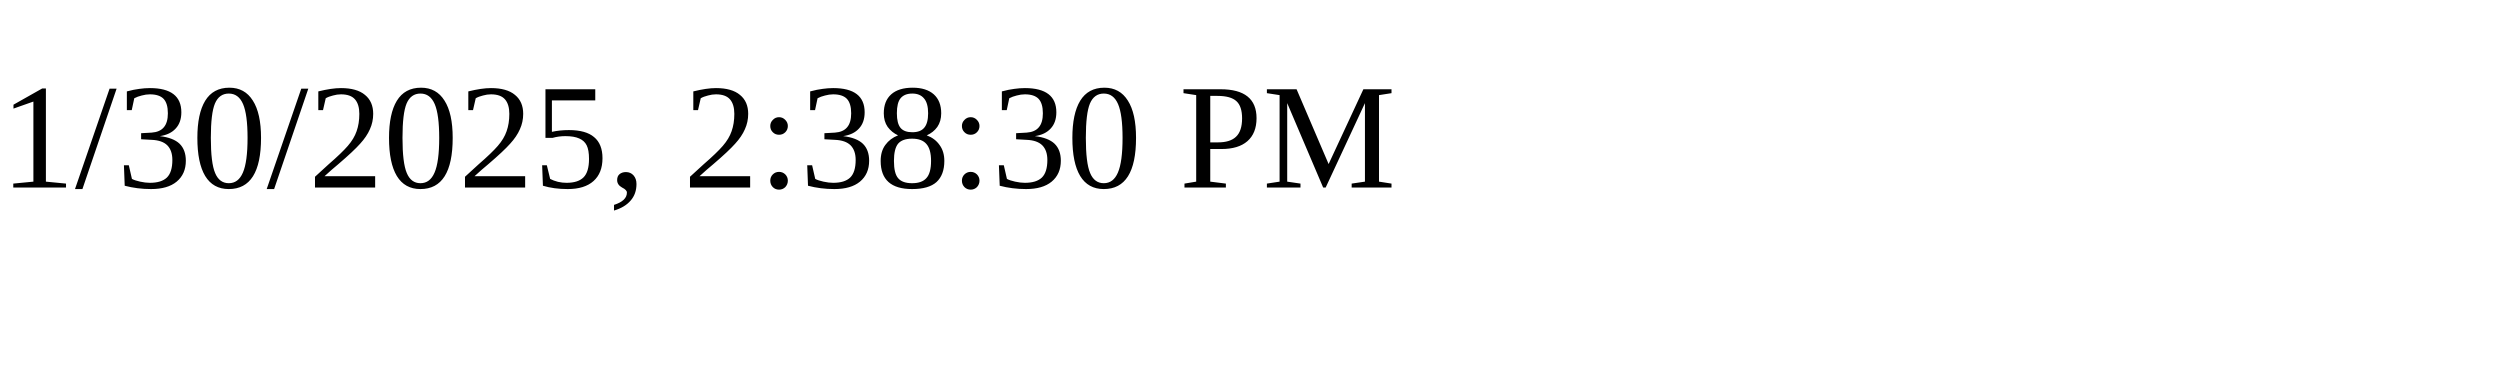
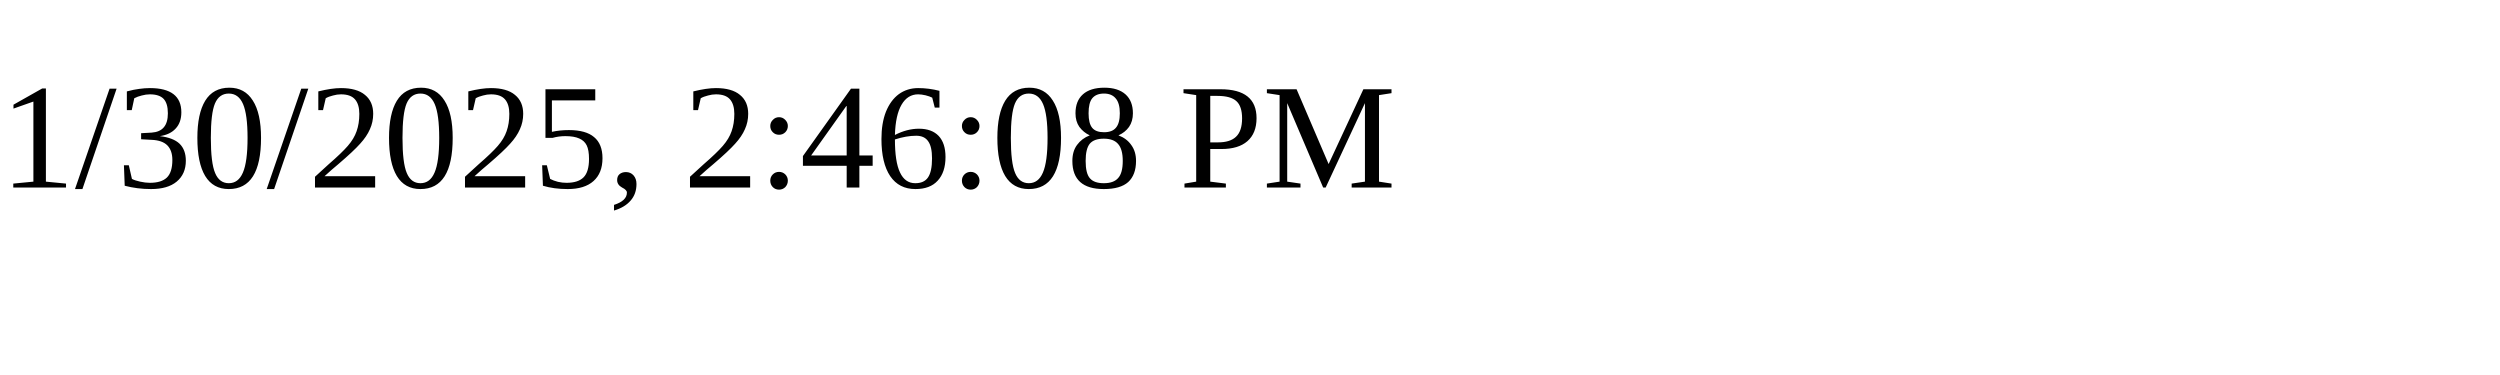
<svg xmlns="http://www.w3.org/2000/svg" height="30" width="200">
-   <text x="0" y="15">1/30/2025, 2:38:30 PM</text>
+   <text x="0" y="15">1/30/2025, 2:46:08 PM</text>
</svg>
